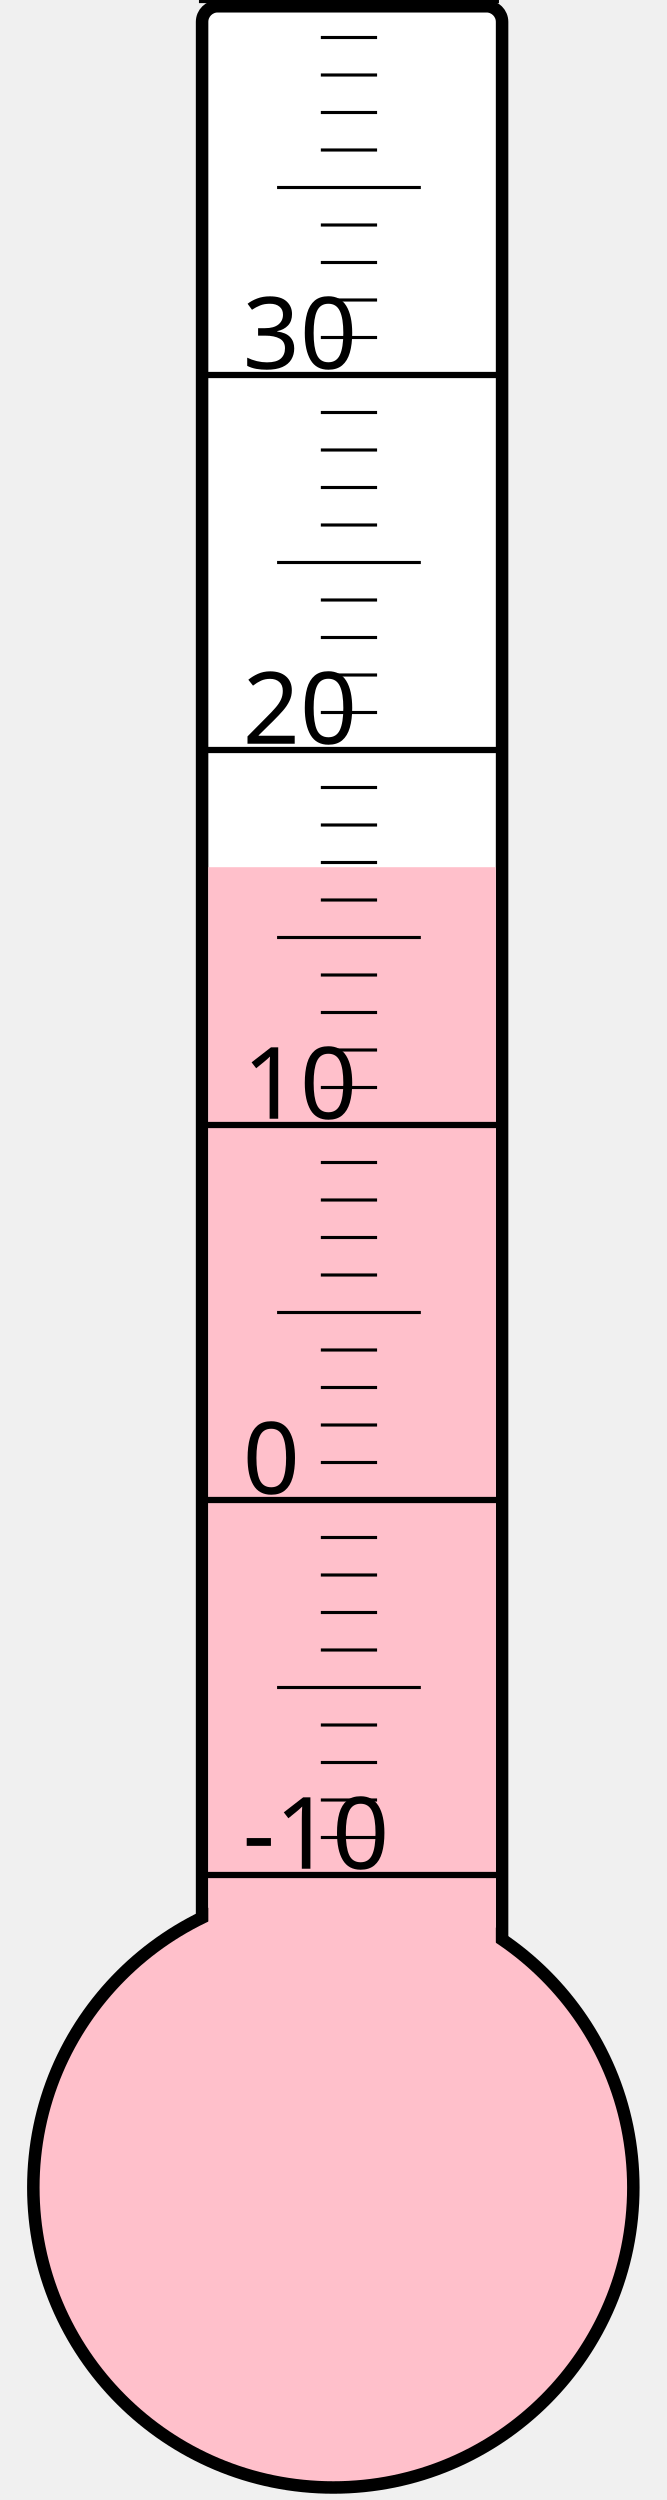
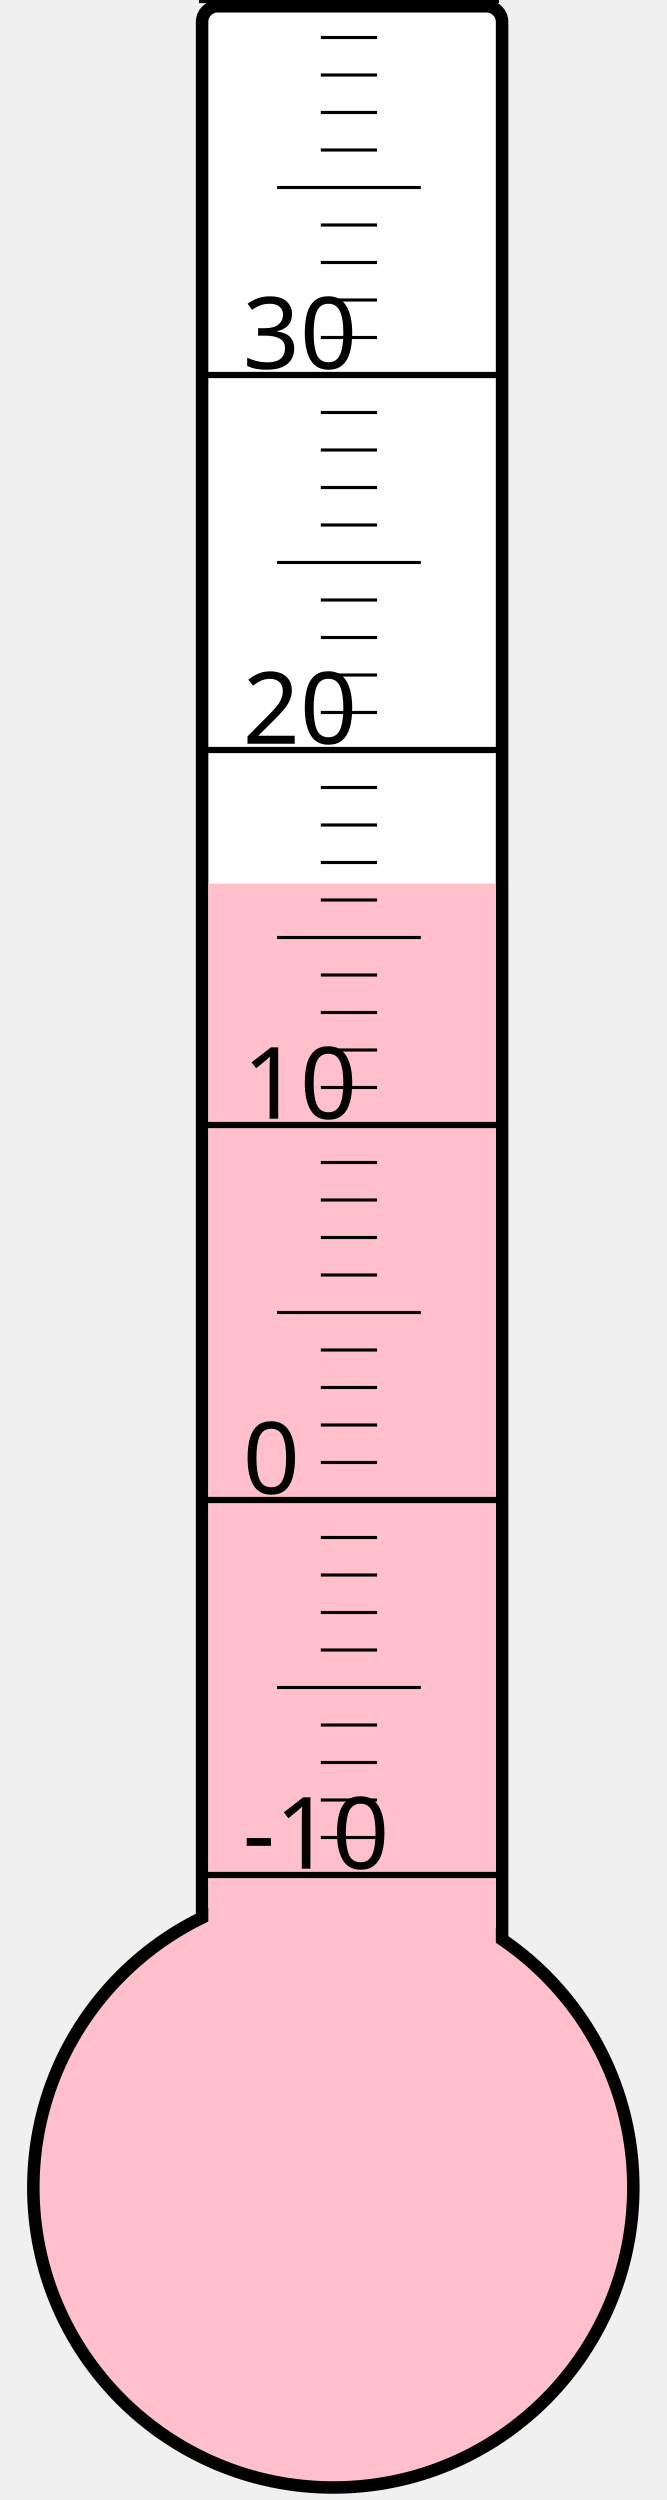
<svg xmlns="http://www.w3.org/2000/svg" width="40px" height="150px" viewBox="0 0 200 800">
  <rect width="200" height="800" x="0" y="0" style="fill: #ffffeb; fill-opacity: 0;" />
  <rect width="96" height="680" x="58" y="2" rx="5" ry="5" style="fill: white; fill-opacity: 1; stroke: black; stroke-width: 4;" />
  <circle cx="100" cy="700" r="96" style="fill: pink; stroke: black; stroke-width: 4;" />
-   <rect width="92" height="422.5" x="60" y="277.5" style="fill: pink; fill-opacity: 1; stroke-width: 0;" />
+   <rect width="92" height="417.25" x="60" y="282.75" style="fill: pink; fill-opacity: 1; stroke-width: 0;" />
  <text x="71" y="598" style="font-family: sans-serif; font-size: 24pt;">-10</text>
  <text x="71" y="478" style="font-family: sans-serif; font-size: 24pt;">0</text>
  <text x="71" y="358" style="font-family: sans-serif; font-size: 24pt;">10</text>
  <text x="71" y="238" style="font-family: sans-serif; font-size: 24pt;">20</text>
  <text x="71" y="118" style="font-family: sans-serif; font-size: 24pt;">30</text>
  <g style="stroke: black;">
    <line x1="57" y1="600" x2="153" y2="600" style="stroke-width: 2;" />
    <line x1="96" y1="588" x2="114" y2="588" style="stroke-width: 1;" />
    <line x1="96" y1="576" x2="114" y2="576" style="stroke-width: 1;" />
    <line x1="96" y1="564" x2="114" y2="564" style="stroke-width: 1;" />
    <line x1="96" y1="552" x2="114" y2="552" style="stroke-width: 1;" />
    <line x1="82" y1="540" x2="128" y2="540" style="stroke-width: 1;" />
    <line x1="96" y1="528" x2="114" y2="528" style="stroke-width: 1;" />
    <line x1="96" y1="516" x2="114" y2="516" style="stroke-width: 1;" />
    <line x1="96" y1="504" x2="114" y2="504" style="stroke-width: 1;" />
    <line x1="96" y1="492" x2="114" y2="492" style="stroke-width: 1;" />
    <line x1="57" y1="480" x2="153" y2="480" style="stroke-width: 2;" />
    <line x1="96" y1="468" x2="114" y2="468" style="stroke-width: 1;" />
    <line x1="96" y1="456" x2="114" y2="456" style="stroke-width: 1;" />
    <line x1="96" y1="444" x2="114" y2="444" style="stroke-width: 1;" />
    <line x1="96" y1="432" x2="114" y2="432" style="stroke-width: 1;" />
    <line x1="82" y1="420" x2="128" y2="420" style="stroke-width: 1;" />
    <line x1="96" y1="408" x2="114" y2="408" style="stroke-width: 1;" />
    <line x1="96" y1="396" x2="114" y2="396" style="stroke-width: 1;" />
    <line x1="96" y1="384" x2="114" y2="384" style="stroke-width: 1;" />
    <line x1="96" y1="372" x2="114" y2="372" style="stroke-width: 1;" />
    <line x1="57" y1="360" x2="153" y2="360" style="stroke-width: 2;" />
    <line x1="96" y1="348" x2="114" y2="348" style="stroke-width: 1;" />
    <line x1="96" y1="336" x2="114" y2="336" style="stroke-width: 1;" />
    <line x1="96" y1="324" x2="114" y2="324" style="stroke-width: 1;" />
    <line x1="96" y1="312" x2="114" y2="312" style="stroke-width: 1;" />
    <line x1="82" y1="300" x2="128" y2="300" style="stroke-width: 1;" />
    <line x1="96" y1="288" x2="114" y2="288" style="stroke-width: 1;" />
    <line x1="96" y1="276" x2="114" y2="276" style="stroke-width: 1;" />
    <line x1="96" y1="264" x2="114" y2="264" style="stroke-width: 1;" />
    <line x1="96" y1="252" x2="114" y2="252" style="stroke-width: 1;" />
    <line x1="57" y1="240" x2="153" y2="240" style="stroke-width: 2;" />
    <line x1="96" y1="228" x2="114" y2="228" style="stroke-width: 1;" />
    <line x1="96" y1="216" x2="114" y2="216" style="stroke-width: 1;" />
    <line x1="96" y1="204" x2="114" y2="204" style="stroke-width: 1;" />
    <line x1="96" y1="192" x2="114" y2="192" style="stroke-width: 1;" />
    <line x1="82" y1="180" x2="128" y2="180" style="stroke-width: 1;" />
    <line x1="96" y1="168" x2="114" y2="168" style="stroke-width: 1;" />
    <line x1="96" y1="156" x2="114" y2="156" style="stroke-width: 1;" />
    <line x1="96" y1="144" x2="114" y2="144" style="stroke-width: 1;" />
    <line x1="96" y1="132" x2="114" y2="132" style="stroke-width: 1;" />
    <line x1="57" y1="120" x2="153" y2="120" style="stroke-width: 2;" />
    <line x1="96" y1="108" x2="114" y2="108" style="stroke-width: 1;" />
    <line x1="96" y1="96" x2="114" y2="96" style="stroke-width: 1;" />
    <line x1="96" y1="84" x2="114" y2="84" style="stroke-width: 1;" />
    <line x1="96" y1="72" x2="114" y2="72" style="stroke-width: 1;" />
    <line x1="82" y1="60" x2="128" y2="60" style="stroke-width: 1;" />
    <line x1="96" y1="48" x2="114" y2="48" style="stroke-width: 1;" />
    <line x1="96" y1="36" x2="114" y2="36" style="stroke-width: 1;" />
    <line x1="96" y1="24" x2="114" y2="24" style="stroke-width: 1;" />
    <line x1="96" y1="12" x2="114" y2="12" style="stroke-width: 1;" />
    <line x1="57" y1="0" x2="153" y2="0" style="stroke-width: 2;" />
  </g>
</svg>
